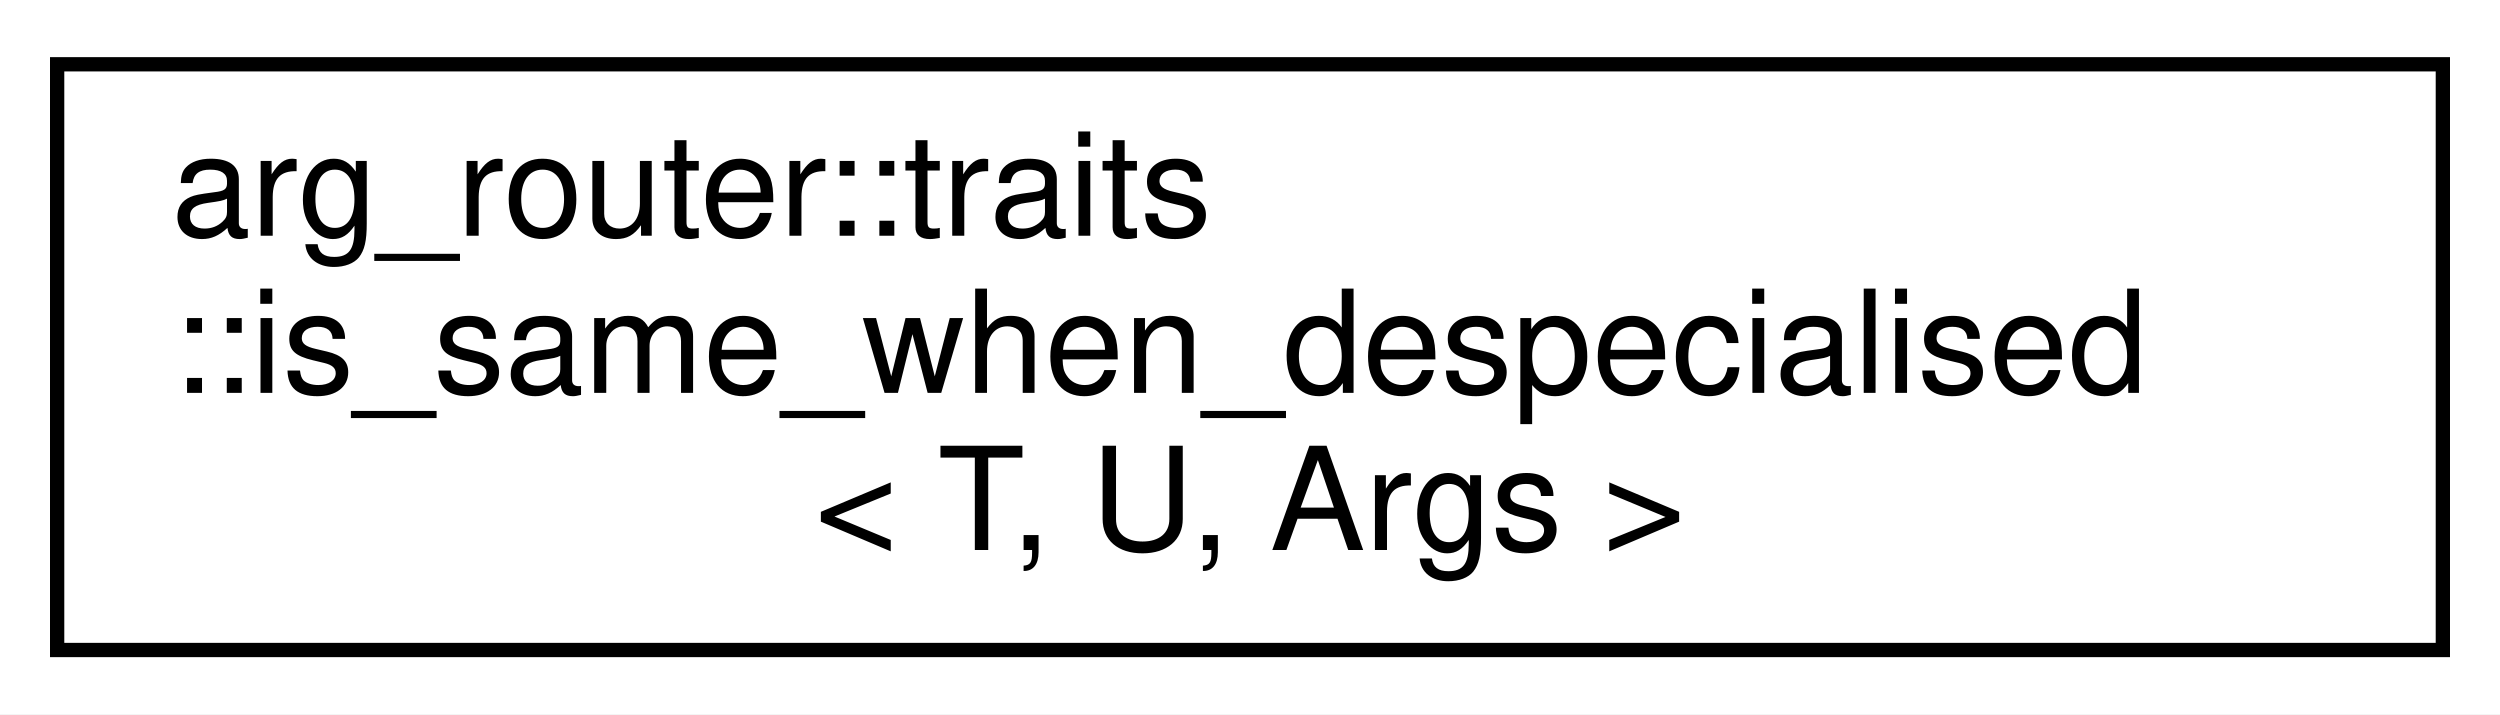
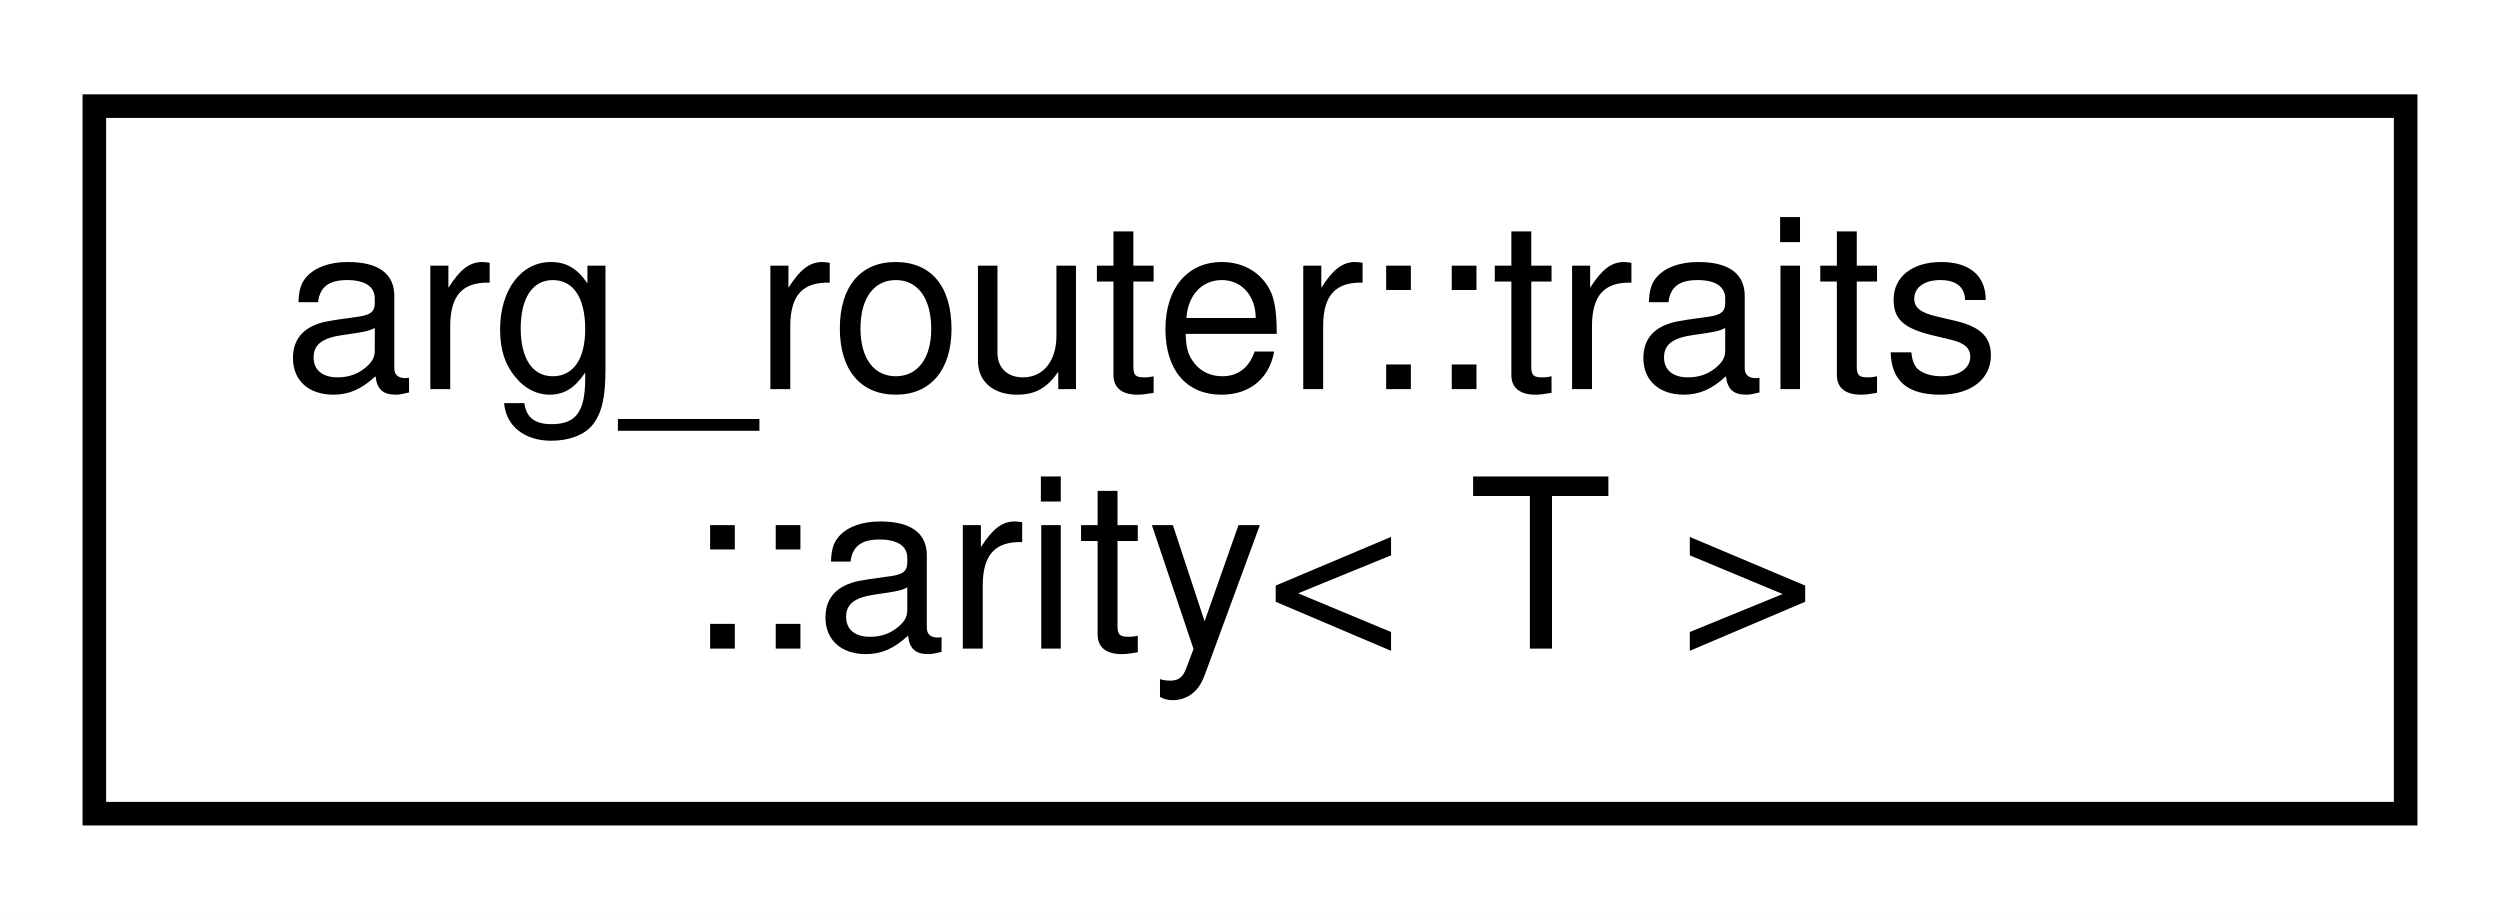
- <svg xmlns="http://www.w3.org/2000/svg" xmlns:xlink="http://www.w3.org/1999/xlink" width="175pt" height="50pt" viewBox="0.00 0.00 175.00 50.00">
-   <g id="graph0" class="graph" transform="scale(1 1) rotate(0) translate(4 46)">
-     <polygon fill="white" stroke="transparent" points="-4,4 -4,-46 171,-46 171,4 -4,4" />
+ <svg xmlns="http://www.w3.org/2000/svg" xmlns:xlink="http://www.w3.org/1999/xlink" width="106pt" height="39pt" viewBox="0.00 0.00 106.00 39.00">
+   <g id="graph0" class="graph" transform="scale(1 1) rotate(0) translate(4 35)">
+     <polygon fill="white" stroke="transparent" points="-4,4 -4,-35 102,-35 102,4 -4,4" />
    <g id="node1" class="node">
      <g id="a_node1">
-         <a xlink:href="structarg__router_1_1traits_1_1is__same__when__despecialised.html" target="_top" xlink:title=" ">
-           <polygon fill="white" stroke="black" points="0,-0.5 0,-41.5 167,-41.5 167,-0.5 0,-0.5" />
-           <text text-anchor="start" x="8" y="-29.5" font-family="Helvetica,sans-Serif" font-size="10.00">arg_router::traits</text>
-           <text text-anchor="start" x="8" y="-18.5" font-family="Helvetica,sans-Serif" font-size="10.00">::is_same_when_despecialised</text>
-           <text text-anchor="middle" x="83.5" y="-7.5" font-family="Helvetica,sans-Serif" font-size="10.00">&lt; T, U, Args &gt;</text>
+         <a xlink:href="structarg__router_1_1traits_1_1arity.html" target="_top" xlink:title=" ">
+           <polygon fill="white" stroke="black" points="0,-0.5 0,-30.5 98,-30.5 98,-0.5 0,-0.5" />
+           <text text-anchor="start" x="8" y="-18.5" font-family="Helvetica,sans-Serif" font-size="10.00">arg_router::traits</text>
+           <text text-anchor="middle" x="49" y="-7.5" font-family="Helvetica,sans-Serif" font-size="10.00">::arity&lt; T &gt;</text>
        </a>
      </g>
    </g>
  </g>
</svg>
